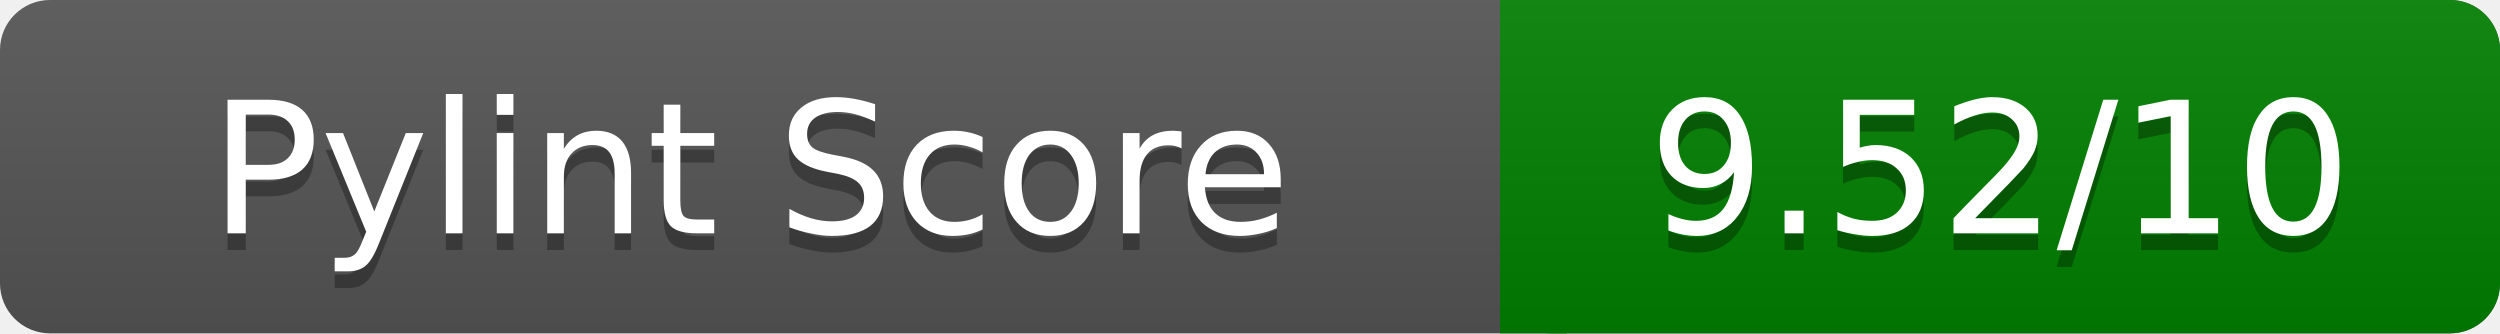
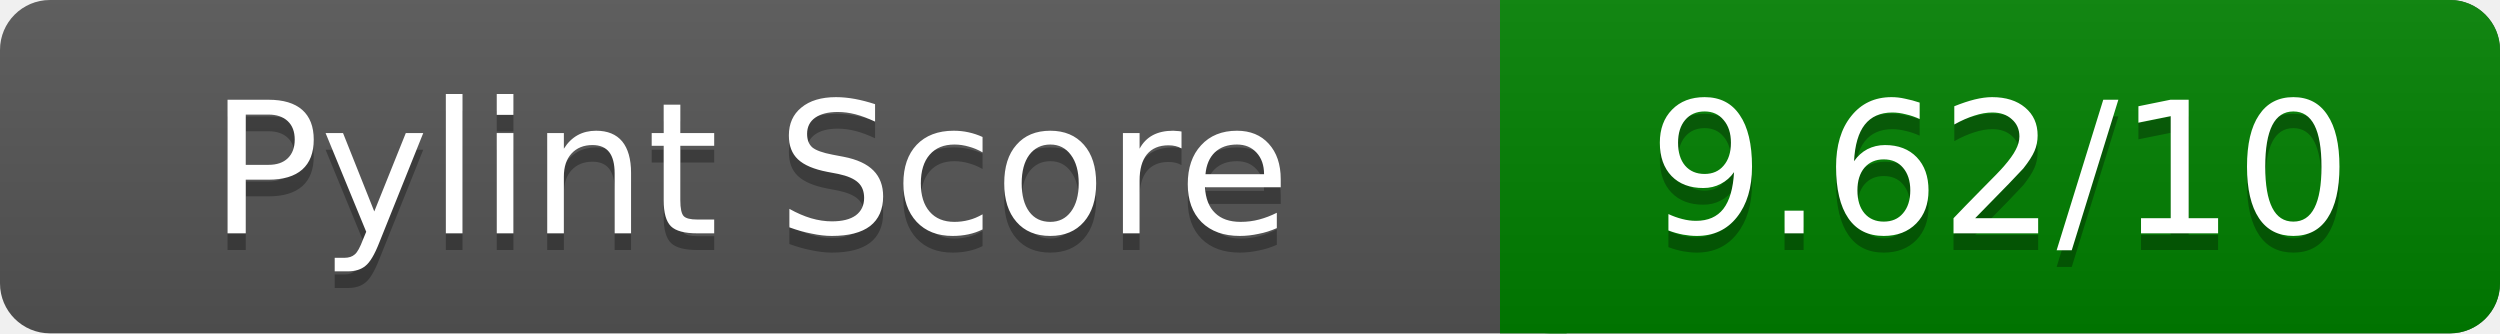
<svg xmlns="http://www.w3.org/2000/svg" width="150" height="20" role="img" aria-label="Pylint Score">
  <linearGradient id="a" x2="0" y2="100%">
    <stop offset="0" stop-color="#bbb" stop-opacity=".1" />
    <stop offset="1" stop-opacity=".1" />
  </linearGradient>
  <rect rx="3" width="150" height="20" fill="#555" />
  <rect rx="3" x="90" width="60" height="20" fill="green" />
  <path fill="green" d="M90 0h4v20h-4z" />
  <rect rx="3" width="150" height="20" fill="url(#a)" />
  <g fill="#fff" text-anchor="middle" font-family="Verdana,DejaVu Sans,sans-serif" font-size="11">
    <text x="45" y="15" fill="#010101" fill-opacity=".3">Pylint Score</text>
    <text x="45" y="14">Pylint Score</text>
-     <text x="120" y="15" fill="#010101" fill-opacity=".3">9.52/10</text>
-     <text x="120" y="14">9.52/10</text>
+     <text x="120" y="15" fill="#010101" fill-opacity=".3">9.62/10</text>
+     <text x="120" y="14">9.62/10</text>
  </g>
</svg>
